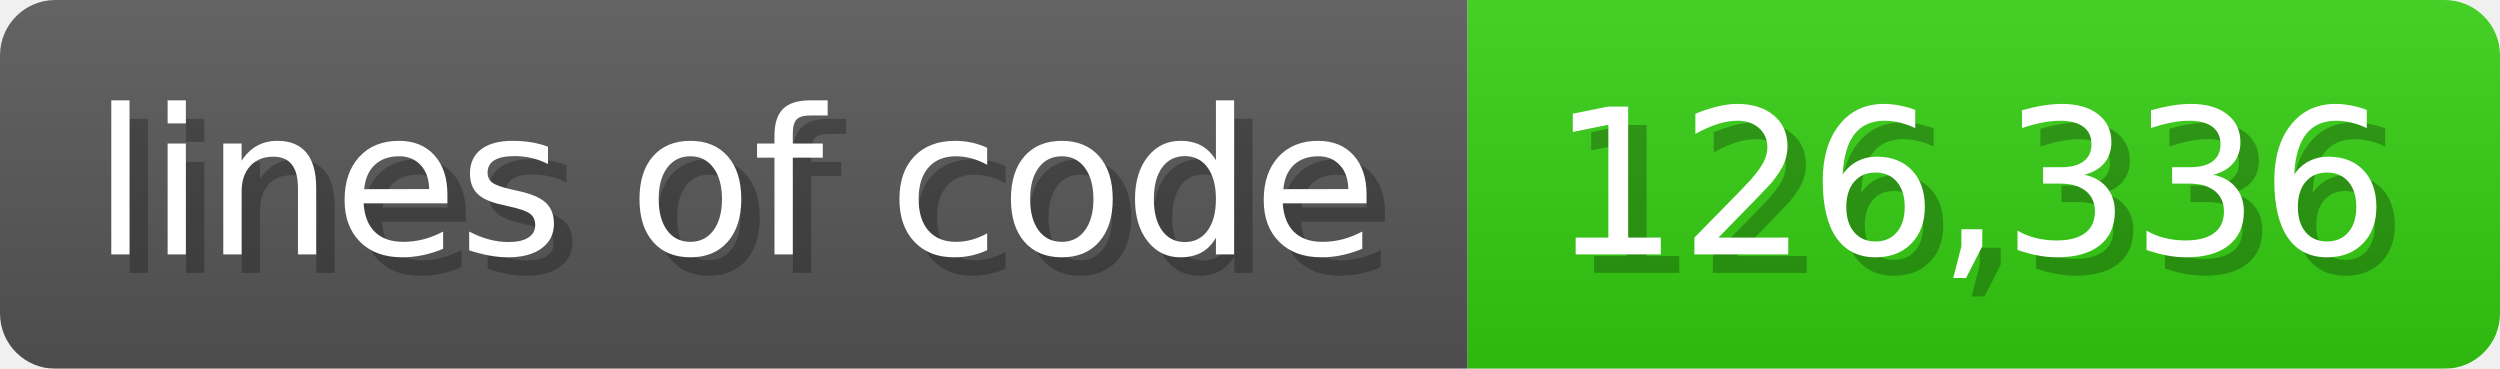
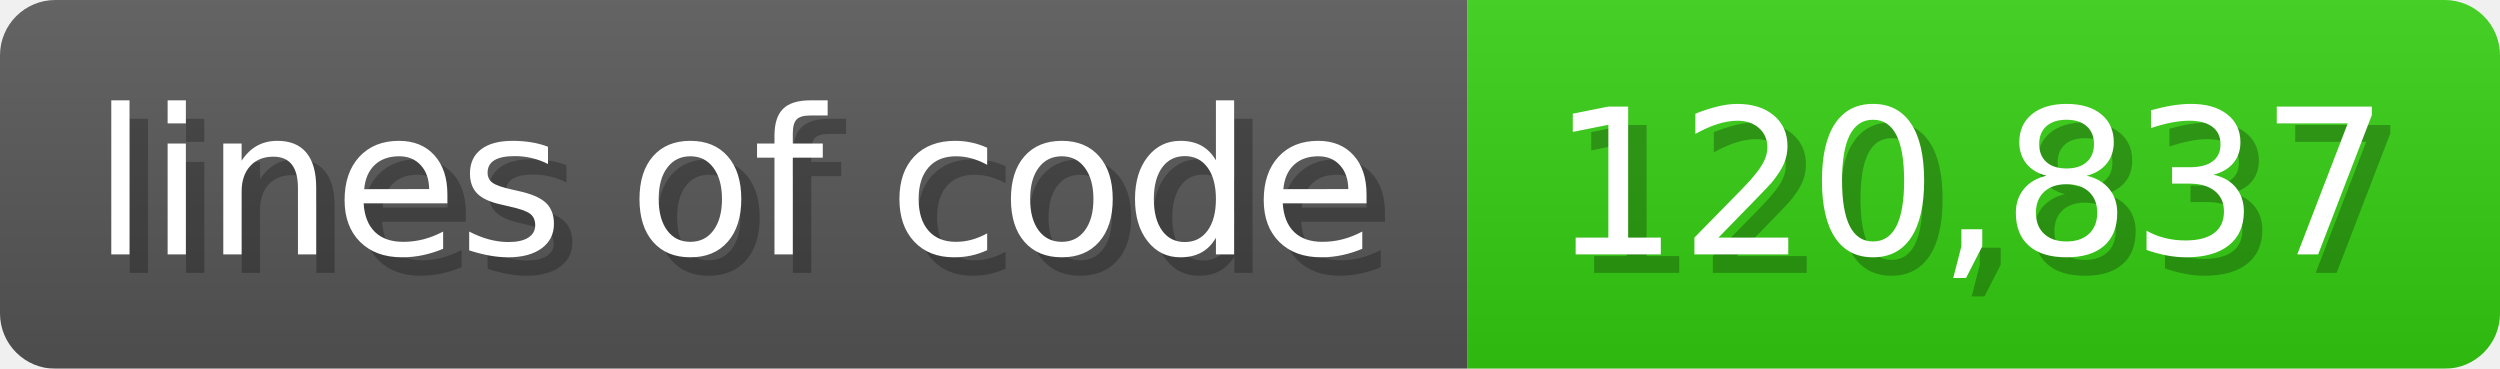
<svg xmlns="http://www.w3.org/2000/svg" width="135.6" height="20" viewBox="0 0 1356 200">
  <linearGradient id="a" x2="0" y2="100%">
    <stop offset="0" stop-opacity=".1" stop-color="#EEE" />
    <stop offset="1" stop-opacity=".1" />
  </linearGradient>
  <mask id="m">
    <rect width="1356" height="200" rx="30" fill="#FFF" />
  </mask>
  <g mask="url(#m)">
    <rect width="796" height="200" fill="#555" />
    <rect width="560" height="200" fill="#3C1" x="796" />
    <rect width="1356" height="200" fill="url(#a)" />
  </g>
  <g fill="#fff" text-anchor="start" font-family="Verdana,DejaVu Sans,sans-serif" font-size="110">
    <text x="60" y="148" textLength="696" fill="#000" opacity="0.25">lines of code</text>
    <text x="50" y="138" textLength="696">lines of code</text>
-     <text x="851" y="148" textLength="460" fill="#000" opacity="0.25">126,336</text>
-     <text x="841" y="138" textLength="460">126,336</text>
+     <text x="851" y="148" textLength="460" fill="#000" opacity="0.25">120,837</text>
+     <text x="841" y="138" textLength="460">120,837</text>
  </g>
</svg>
